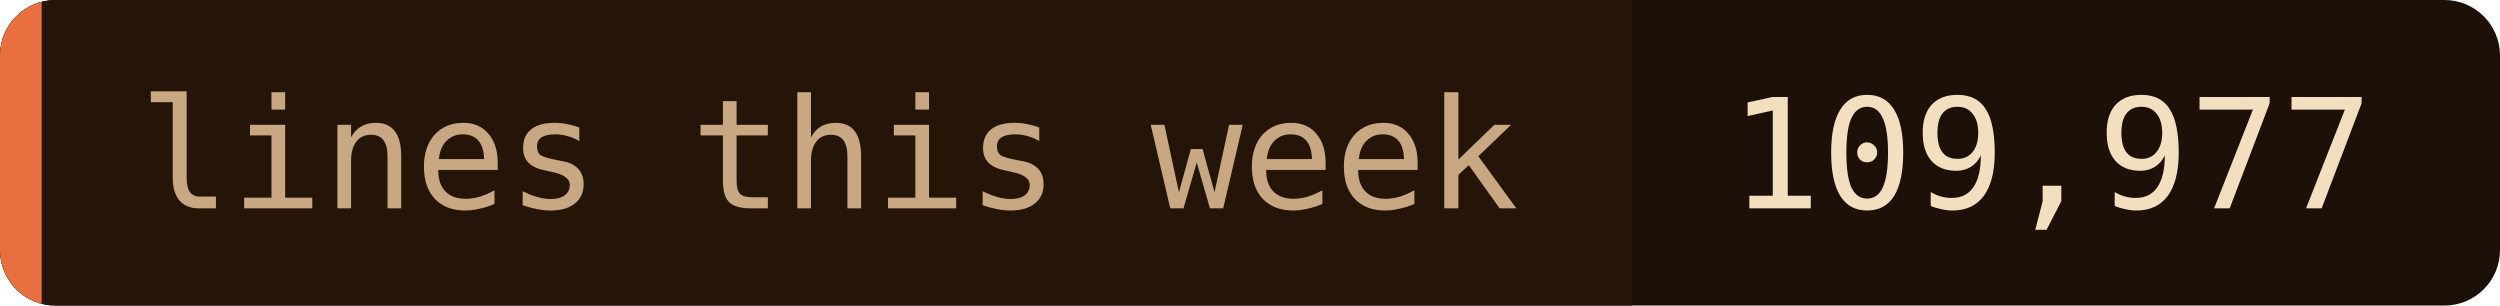
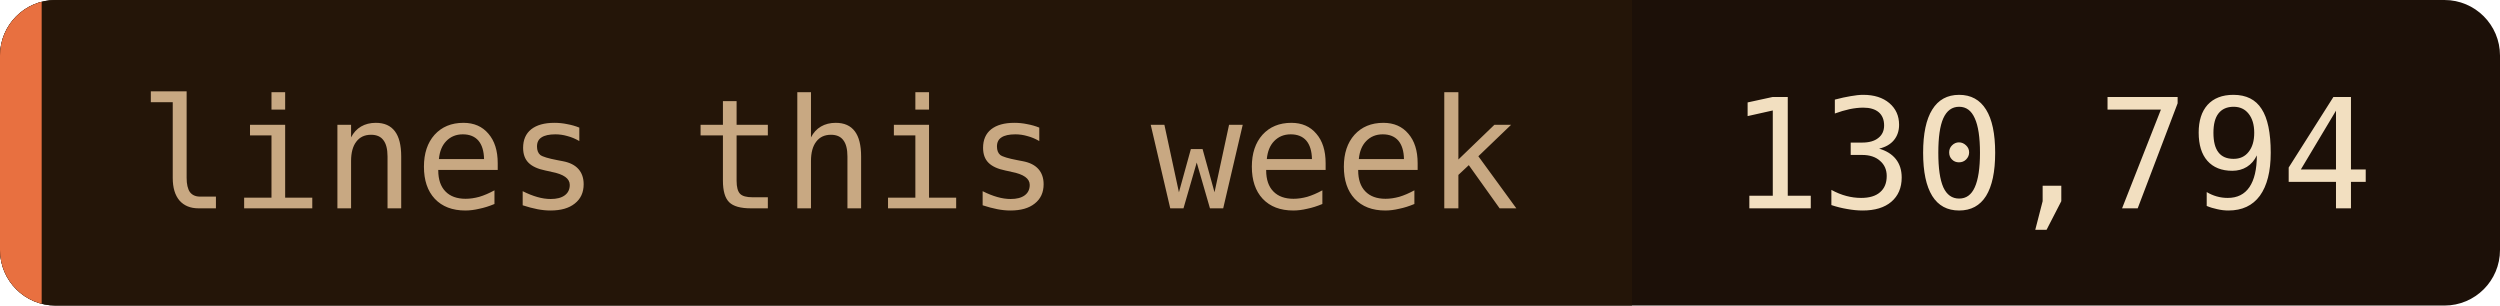
- <svg xmlns="http://www.w3.org/2000/svg" width="180" height="22" role="img" aria-label="lines this week: 109,977">
+ <svg xmlns="http://www.w3.org/2000/svg" width="180" height="22" role="img" aria-label="lines this week: 130,794">
  <clipPath id="c">
    <rect width="180" height="22" rx="4" />
  </clipPath>
  <g clip-path="url(#c)">
    <rect width="180" height="22" fill="#1c1008" />
    <rect width="117.5" height="22" fill="#241508" />
    <rect width="3" height="22" fill="#e87040" />
  </g>
  <g font-family="'JetBrains Mono', 'Fira Code', ui-monospace, SFMono-Regular, Menlo, monospace" font-size="11">
    <text x="10" y="15" fill="#c8a882">lines this week</text>
-     <text x="124.5" y="15" fill="#f2dfc0">109,977</text>
+     <text x="124.5" y="15" fill="#f2dfc0">130,794</text>
  </g>
</svg>
